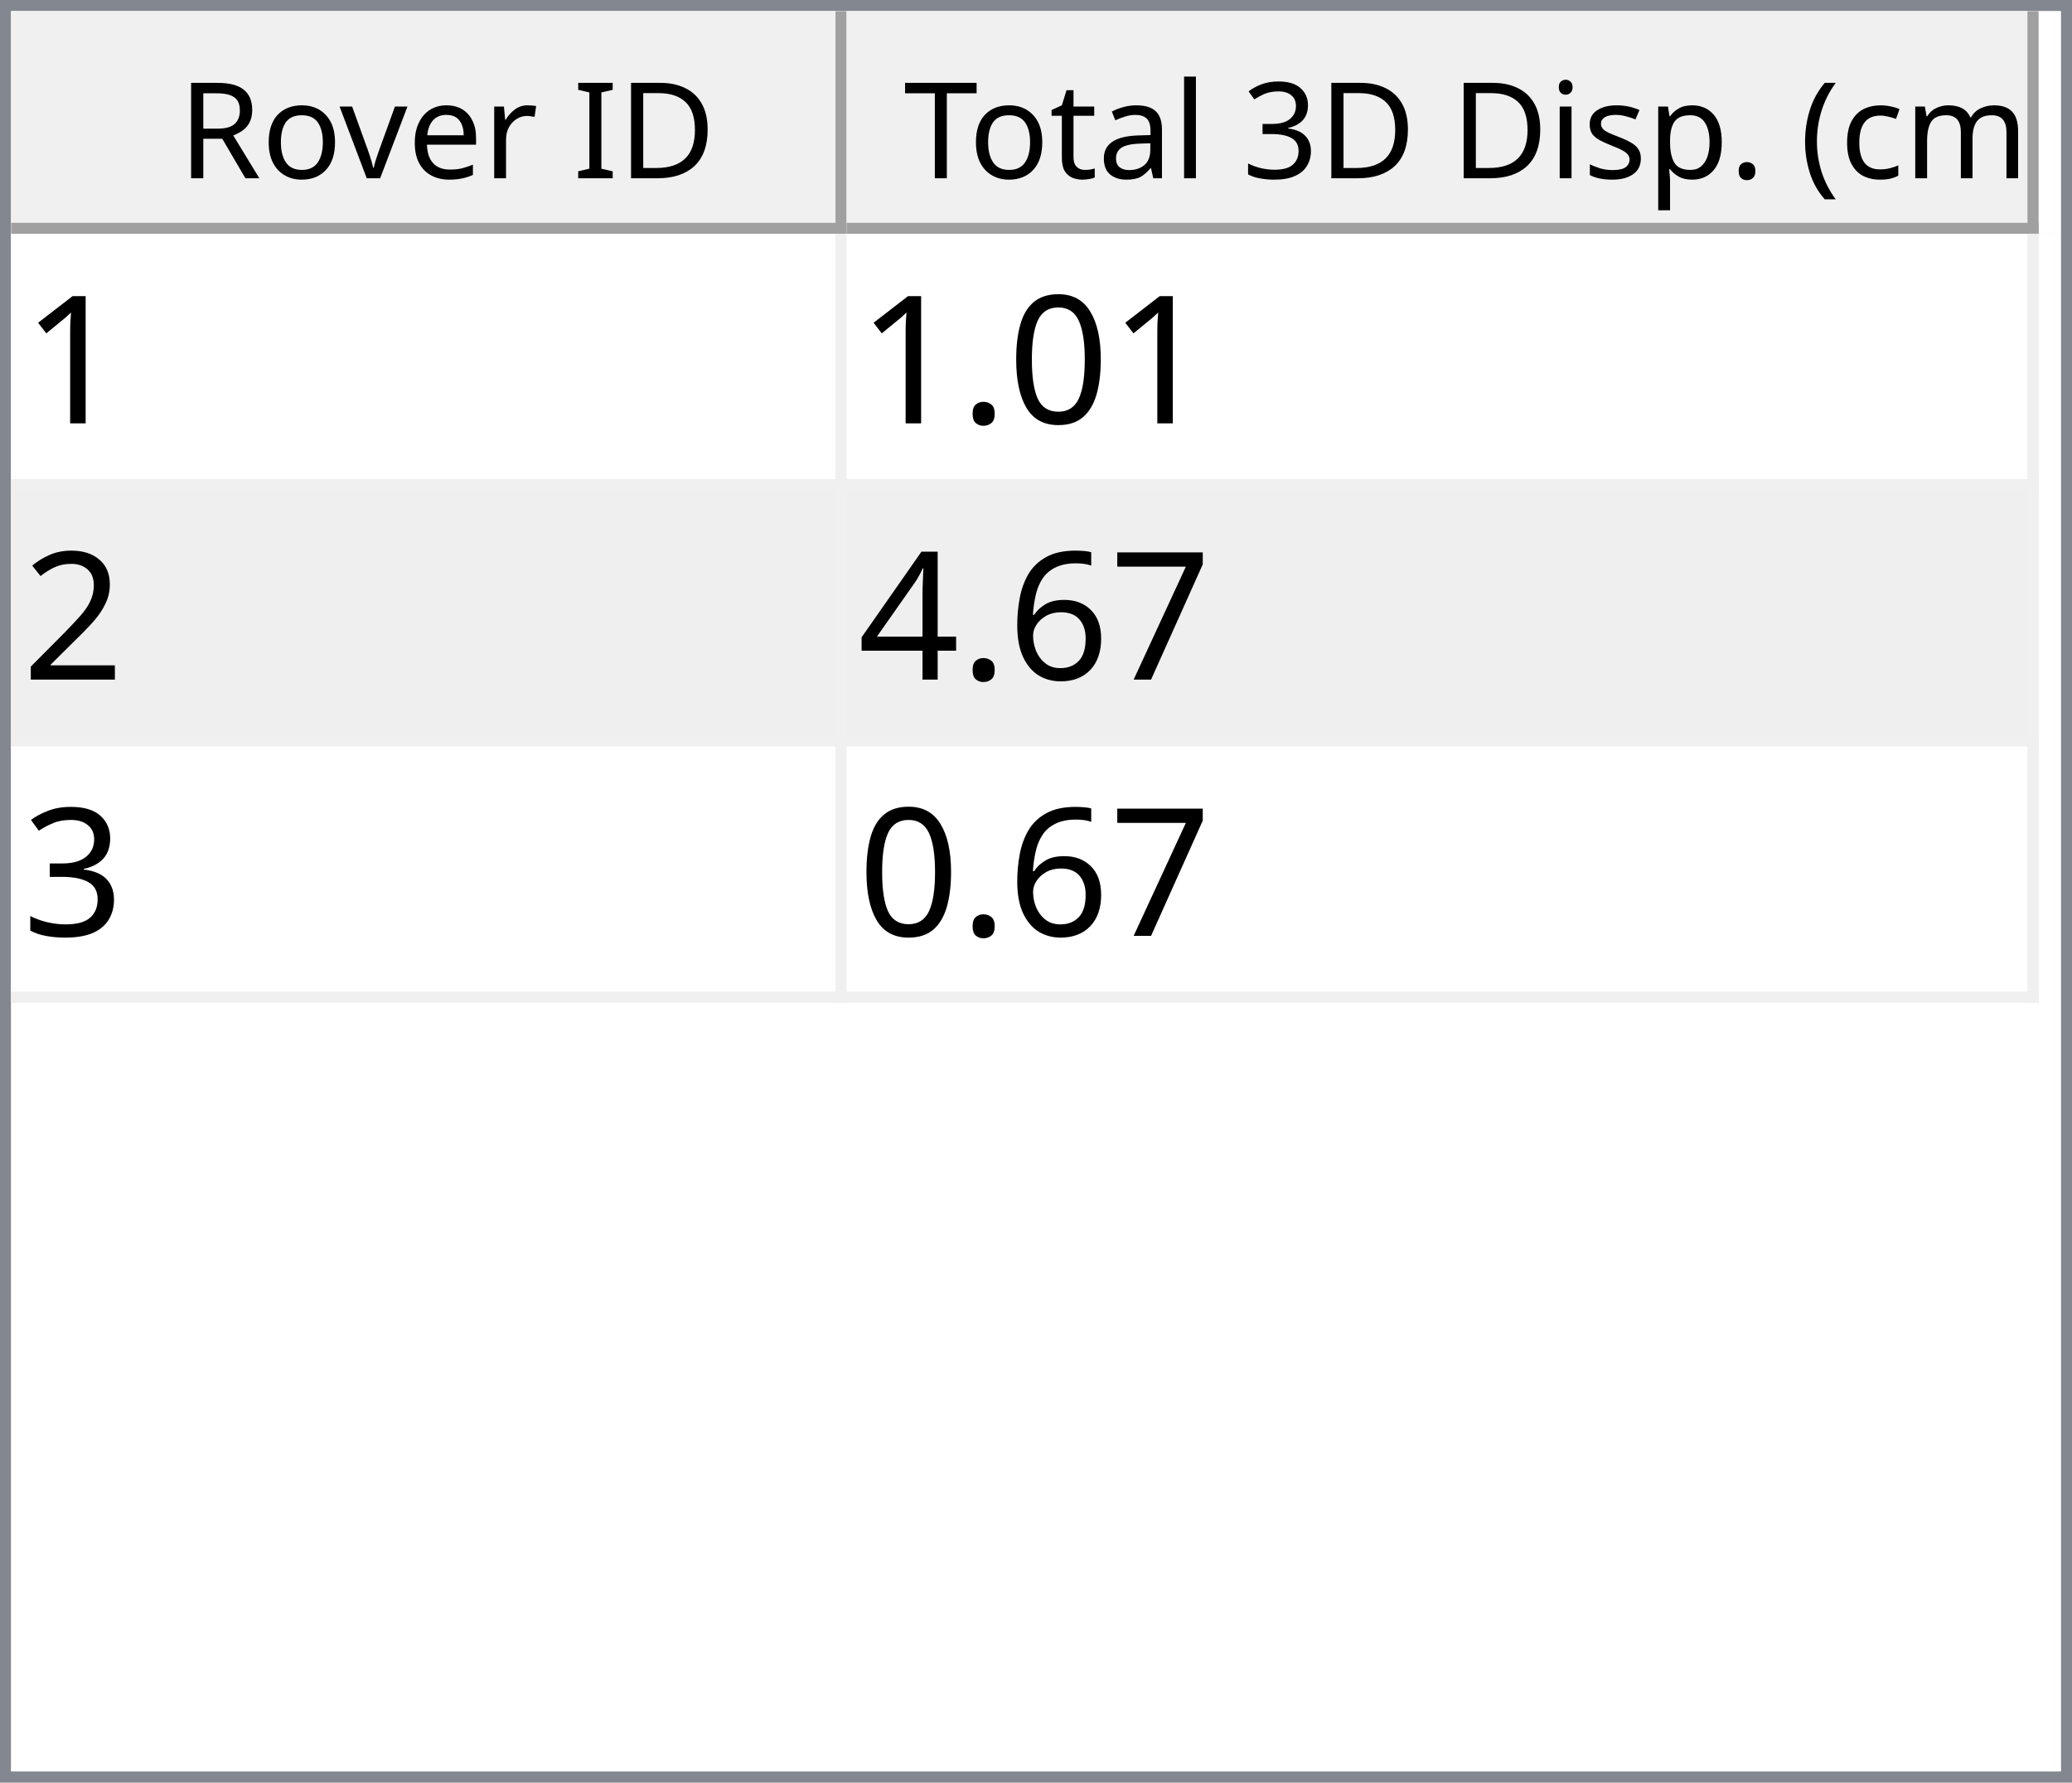
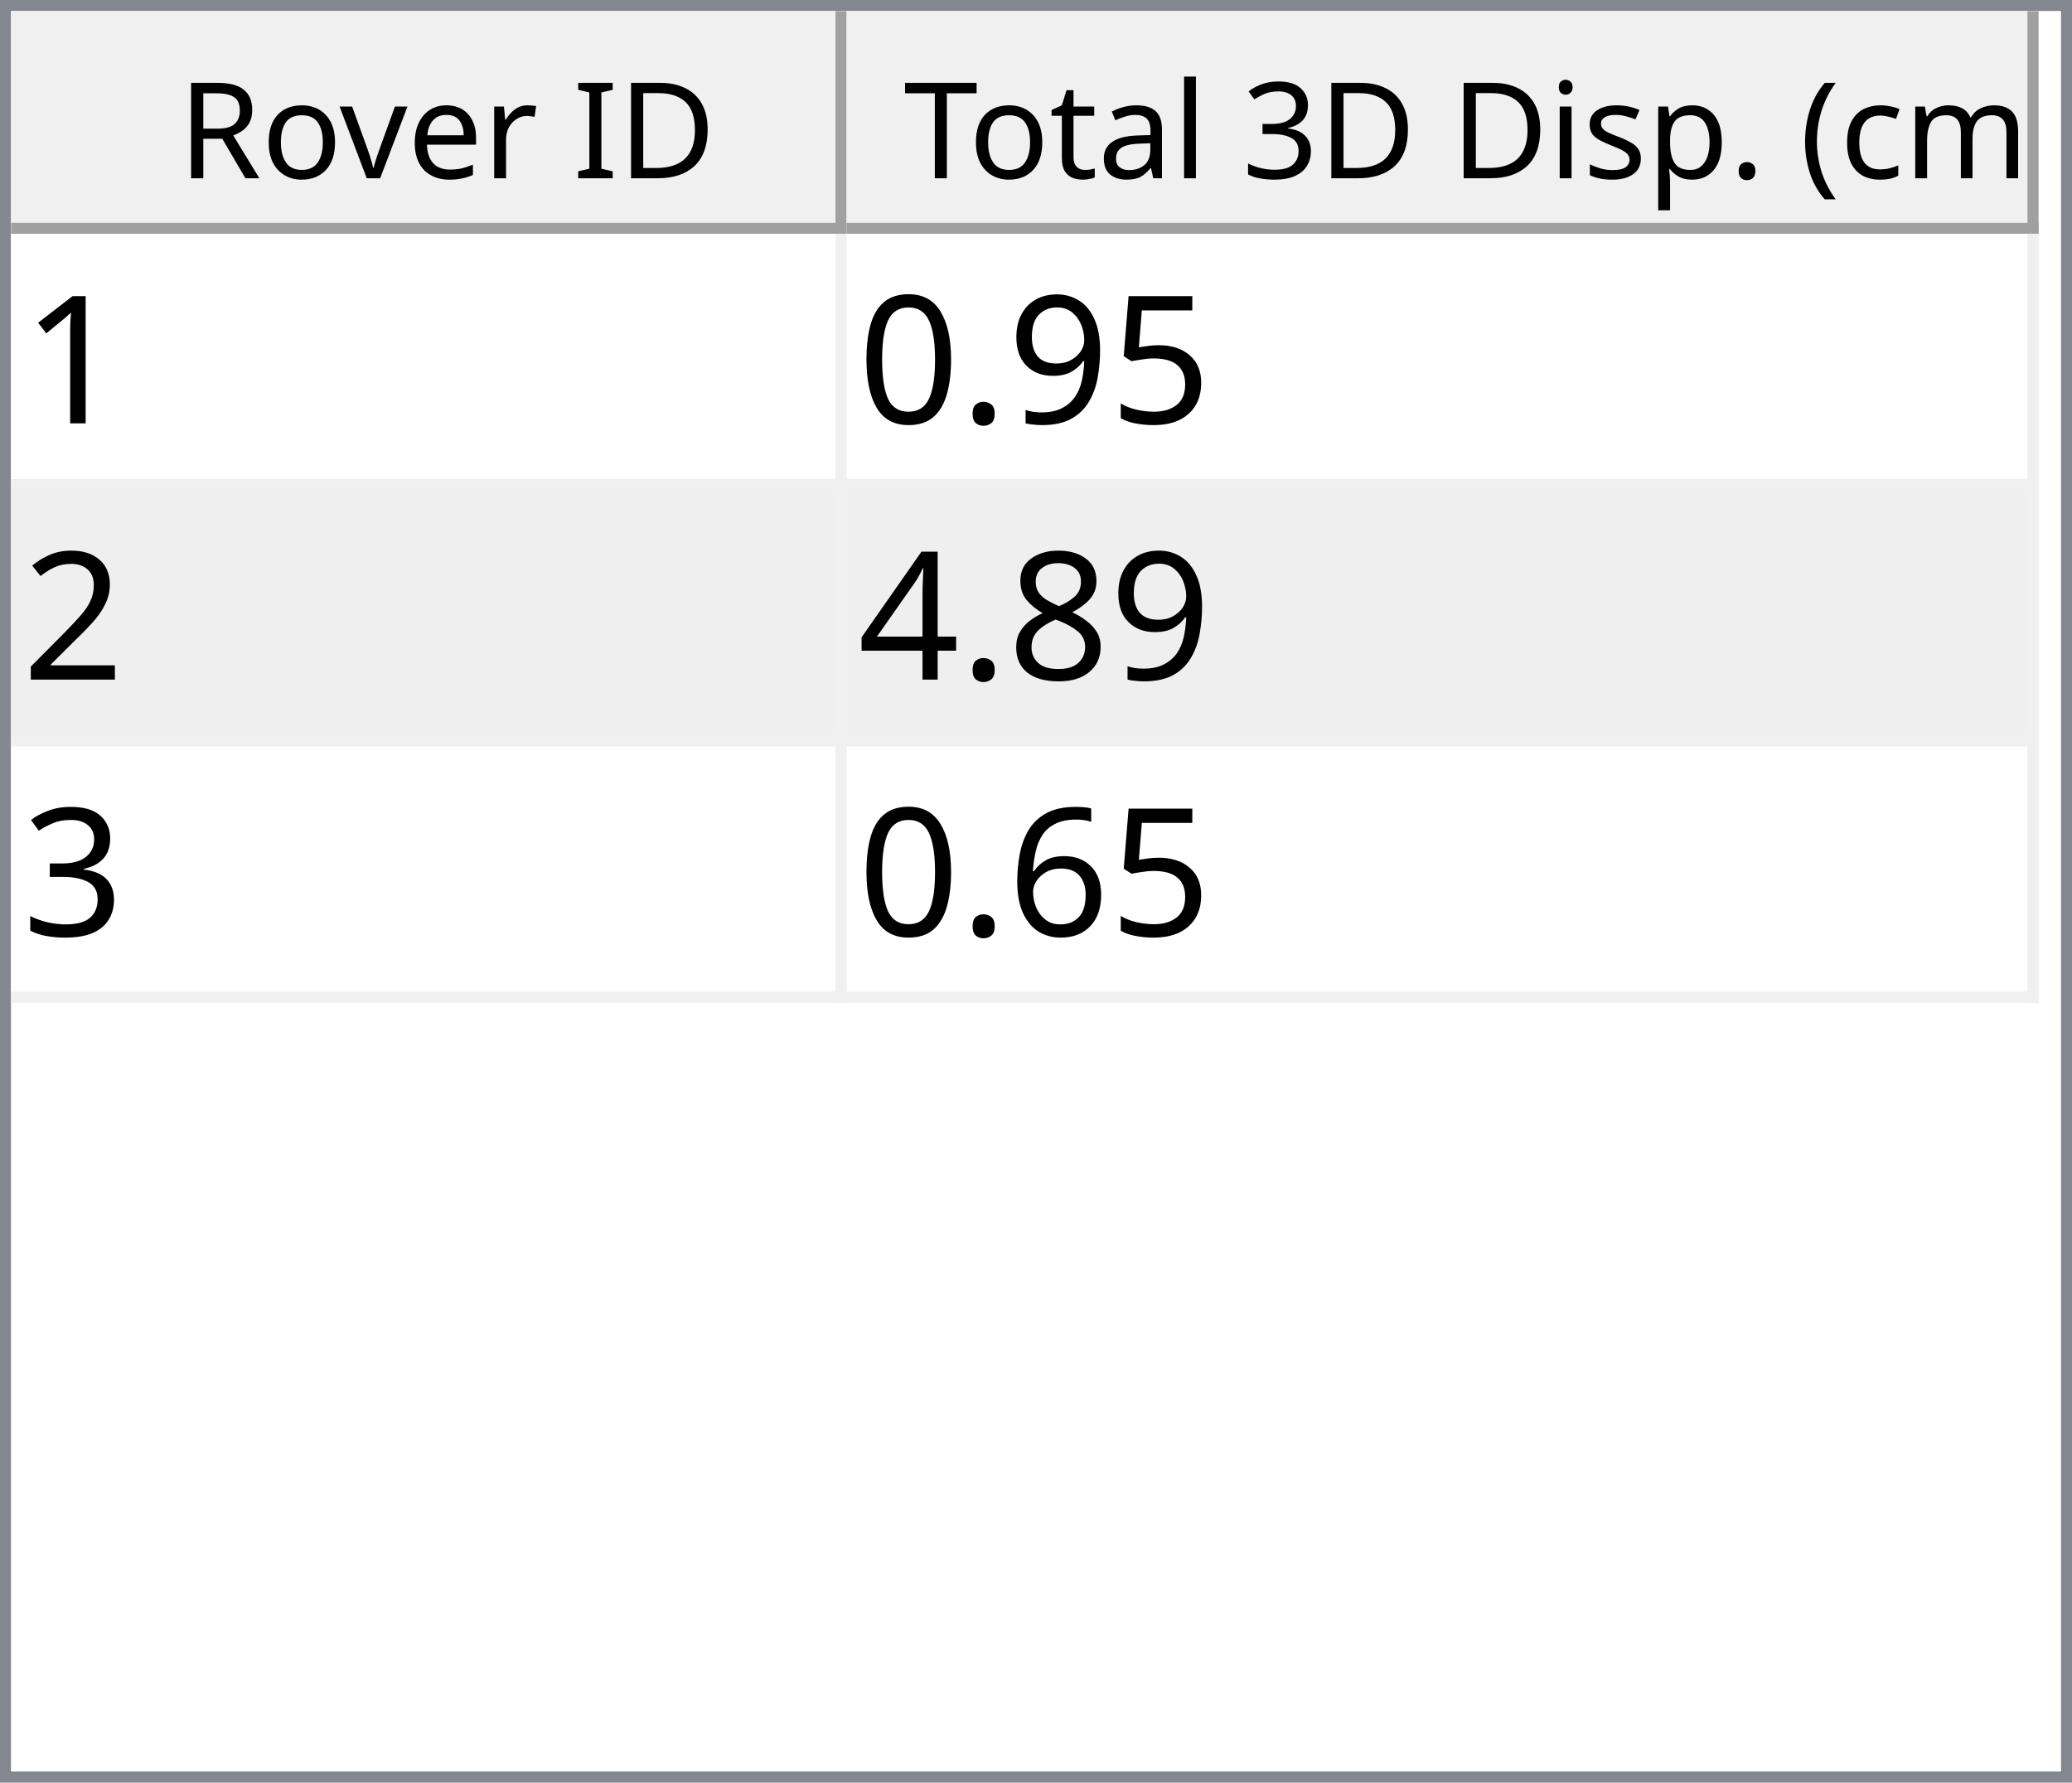
<svg xmlns="http://www.w3.org/2000/svg" style="fill-opacity:1; color-rendering:auto; color-interpolation:auto; text-rendering:auto; stroke:black; stroke-linecap:square; stroke-miterlimit:10; shape-rendering:auto; stroke-opacity:1; fill:black; stroke-dasharray:none; font-weight:normal; stroke-width:1; font-family:'Dialog'; font-style:normal; stroke-linejoin:miter; font-size:12px; stroke-dashoffset:0; image-rendering:auto;" width="186" height="160">
  <defs id="genericDefs" />
  <g>
    <defs id="defs1">
      <clipPath clipPathUnits="userSpaceOnUse" id="clipPath1">
        <path d="M0 0 L186 0 L186 160 L0 160 L0 0 Z" />
      </clipPath>
      <clipPath clipPathUnits="userSpaceOnUse" id="clipPath2">
        <path d="M0 0 L0 160 L186 160 L186 0 Z" />
      </clipPath>
      <clipPath clipPathUnits="userSpaceOnUse" id="clipPath3">
        <path d="M0 0 L0 20 L184 20 L184 0 Z" />
      </clipPath>
      <clipPath clipPathUnits="userSpaceOnUse" id="clipPath4">
        <path d="M0 0 L0 20 L75 20 L75 0 Z" />
      </clipPath>
      <clipPath clipPathUnits="userSpaceOnUse" id="clipPath5">
        <path d="M1 1 L1 19 L74 19 L74 1 Z" />
      </clipPath>
      <clipPath clipPathUnits="userSpaceOnUse" id="clipPath6">
        <path d="M0 0 L0 18 L73 18 L73 0 Z" />
      </clipPath>
      <clipPath clipPathUnits="userSpaceOnUse" id="clipPath7">
        <path d="M-0.5 -0.5 L-0.5 19.5 L74.5 19.5 L74.5 -0.5 Z" />
      </clipPath>
      <clipPath clipPathUnits="userSpaceOnUse" id="clipPath8">
        <path d="M0 0 L0 20 L107 20 L107 0 Z" />
      </clipPath>
      <clipPath clipPathUnits="userSpaceOnUse" id="clipPath9">
        <path d="M1 1 L1 19 L106 19 L106 1 Z" />
      </clipPath>
      <clipPath clipPathUnits="userSpaceOnUse" id="clipPath10">
        <path d="M0 0 L0 18 L105 18 L105 0 Z" />
      </clipPath>
      <clipPath clipPathUnits="userSpaceOnUse" id="clipPath11">
        <path d="M-0.5 -0.5 L-0.5 19.5 L106.5 19.5 L106.5 -0.5 Z" />
      </clipPath>
      <clipPath clipPathUnits="userSpaceOnUse" id="clipPath12">
        <path d="M0 0 L0 138 L184 138 L184 0 Z" />
      </clipPath>
      <clipPath clipPathUnits="userSpaceOnUse" id="clipPath13">
        <path d="M0 0 L0 69 L182 69 L182 0 Z" />
      </clipPath>
      <clipPath clipPathUnits="userSpaceOnUse" id="clipPath14">
        <path d="M-0.5 -0.5 L-0.5 68.5 L181.5 68.5 L181.5 -0.5 Z" />
      </clipPath>
      <clipPath clipPathUnits="userSpaceOnUse" id="clipPath15">
        <path d="M0 0 L0 22 L74 22 L74 0 Z" />
      </clipPath>
      <clipPath clipPathUnits="userSpaceOnUse" id="clipPath16">
        <path d="M0 0 L0 22 L106 22 L106 0 Z" />
      </clipPath>
      <font horiz-adv-x="64.551" id="font1">
        <font-face ascent="107.91" descent="25.098" units-per-em="100" style="font-style:normal; font-family:Segoe UI; font-weight:normal;" />
        <missing-glyph horiz-adv-x="64.551" d="M8.109 0 L8.109 68.266 L56.453 68.266 L56.453 0 L8.109 0 ZM15.328 7.234 L49.219 7.234 L49.219 61.031 L15.328 61.031 L15.328 7.234 Z" />
        <glyph unicode="D" horiz-adv-x="70.117" d="M9.188 0 L9.188 70.016 L28.516 70.016 Q65.531 70.016 65.531 35.891 Q65.531 19.672 55.25 9.836 Q44.969 0 27.734 0 L9.188 0 ZM17.391 62.594 L17.391 7.422 L27.828 7.422 Q41.609 7.422 49.273 14.797 Q56.938 22.172 56.938 35.688 Q56.938 62.594 28.328 62.594 L17.391 62.594 Z" />
        <glyph unicode="I" horiz-adv-x="26.611" d="M17.391 0 L9.188 0 L9.188 70.016 L17.391 70.016 L17.391 0 Z" />
        <glyph unicode=" " horiz-adv-x="27.393" d="" />
        <glyph unicode="r" horiz-adv-x="34.766" d="M34.188 41.891 Q32.078 43.5 28.125 43.5 Q23 43.5 19.555 38.672 Q16.109 33.844 16.109 25.484 L16.109 0 L8.109 0 L8.109 50 L16.109 50 L16.109 39.703 L16.312 39.703 Q18.016 44.969 21.531 47.922 Q25.047 50.875 29.391 50.875 Q32.516 50.875 34.188 50.203 L34.188 41.891 Z" />
        <glyph unicode="e" horiz-adv-x="52.295" d="M48.297 23 L12.984 23 Q13.188 14.656 17.484 10.109 Q21.781 5.562 29.297 5.562 Q37.75 5.562 44.828 11.141 L44.828 3.609 Q38.234 -1.172 27.391 -1.172 Q16.797 -1.172 10.742 5.641 Q4.688 12.453 4.688 24.812 Q4.688 36.469 11.305 43.82 Q17.922 51.172 27.734 51.172 Q37.547 51.172 42.922 44.828 Q48.297 38.484 48.297 27.203 L48.297 23 ZM40.094 29.781 Q40.047 36.719 36.75 40.578 Q33.453 44.438 27.594 44.438 Q21.922 44.438 17.969 40.383 Q14.016 36.328 13.094 29.781 L40.094 29.781 Z" />
        <glyph unicode="v" horiz-adv-x="47.9" d="M47.406 50 L27.484 0 L19.625 0 L0.688 50 L9.469 50 L22.172 13.672 Q23.578 9.672 23.922 6.688 L24.125 6.688 Q24.609 10.453 25.688 13.484 L38.969 50 L47.406 50 Z" />
        <glyph unicode="o" horiz-adv-x="58.594" d="M29 -1.172 Q17.922 -1.172 11.305 5.836 Q4.688 12.844 4.688 24.422 Q4.688 37.016 11.57 44.094 Q18.453 51.172 30.172 51.172 Q41.359 51.172 47.633 44.289 Q53.906 37.406 53.906 25.203 Q53.906 13.234 47.141 6.031 Q40.375 -1.172 29 -1.172 ZM29.594 44.438 Q21.875 44.438 17.383 39.188 Q12.891 33.938 12.891 24.703 Q12.891 15.828 17.43 10.695 Q21.969 5.562 29.594 5.562 Q37.359 5.562 41.531 10.594 Q45.703 15.625 45.703 24.906 Q45.703 34.281 41.531 39.359 Q37.359 44.438 29.594 44.438 Z" />
        <glyph unicode="R" horiz-adv-x="59.814" d="M59.375 0 L49.609 0 L37.891 19.625 Q36.281 22.359 34.766 24.289 Q33.25 26.219 31.664 27.438 Q30.078 28.656 28.25 29.219 Q26.422 29.781 24.125 29.781 L17.391 29.781 L17.391 0 L9.188 0 L9.188 70.016 L30.078 70.016 Q34.672 70.016 38.555 68.867 Q42.438 67.719 45.289 65.375 Q48.141 63.031 49.758 59.547 Q51.375 56.062 51.375 51.375 Q51.375 47.703 50.273 44.656 Q49.172 41.609 47.148 39.211 Q45.125 36.812 42.266 35.133 Q39.406 33.453 35.844 32.516 L35.844 32.328 Q37.594 31.547 38.891 30.547 Q40.188 29.547 41.359 28.18 Q42.531 26.812 43.68 25.078 Q44.828 23.344 46.234 21.047 L59.375 0 ZM17.391 62.594 L17.391 37.203 L28.516 37.203 Q31.594 37.203 34.203 38.133 Q36.812 39.062 38.719 40.797 Q40.625 42.531 41.703 45.047 Q42.781 47.562 42.781 50.688 Q42.781 56.297 39.141 59.445 Q35.5 62.594 28.609 62.594 L17.391 62.594 Z" />
        <glyph unicode=")" horiz-adv-x="30.176" d="M8.297 -15.922 L1.172 -15.922 Q16.406 2.344 16.406 26.812 Q16.406 51.469 1.078 70.016 L8.297 70.016 Q23.531 52.156 23.531 26.703 Q23.531 1.375 8.297 -15.922 Z" />
        <glyph unicode="m" horiz-adv-x="86.133" d="M79.109 0 L71.094 0 L71.094 28.719 Q71.094 37.016 68.531 40.727 Q65.969 44.438 59.906 44.438 Q54.781 44.438 51.195 39.75 Q47.609 35.062 47.609 28.516 L47.609 0 L39.594 0 L39.594 29.688 Q39.594 44.438 28.219 44.438 Q22.953 44.438 19.531 40.016 Q16.109 35.594 16.109 28.516 L16.109 0 L8.109 0 L8.109 50 L16.109 50 L16.109 42.094 L16.312 42.094 Q21.625 51.172 31.844 51.172 Q36.969 51.172 40.773 48.312 Q44.578 45.453 46 40.828 Q51.562 51.172 62.594 51.172 Q79.109 51.172 79.109 30.812 L79.109 0 Z" />
        <glyph unicode="c" horiz-adv-x="46.191" d="M42.188 2.297 Q36.422 -1.172 28.516 -1.172 Q17.828 -1.172 11.258 5.789 Q4.688 12.75 4.688 23.828 Q4.688 36.188 11.766 43.68 Q18.844 51.172 30.672 51.172 Q37.25 51.172 42.281 48.734 L42.281 40.531 Q36.719 44.438 30.375 44.438 Q22.703 44.438 17.797 38.945 Q12.891 33.453 12.891 24.516 Q12.891 15.719 17.508 10.641 Q22.125 5.562 29.891 5.562 Q36.422 5.562 42.188 9.906 L42.188 2.297 Z" />
        <glyph unicode="(" horiz-adv-x="30.176" d="M29.109 -15.922 L21.969 -15.922 Q6.844 1.375 6.844 26.703 Q6.844 52.156 21.969 70.016 L29.203 70.016 Q13.875 51.469 13.875 26.812 Q13.875 2.344 29.109 -15.922 Z" />
        <glyph unicode="." horiz-adv-x="21.68" d="M10.891 -1.078 Q8.641 -1.078 7.055 0.539 Q5.469 2.156 5.469 4.391 Q5.469 6.641 7.055 8.273 Q8.641 9.906 10.891 9.906 Q13.188 9.906 14.797 8.273 Q16.406 6.641 16.406 4.391 Q16.406 2.156 14.797 0.539 Q13.188 -1.078 10.891 -1.078 Z" />
        <glyph unicode="p" horiz-adv-x="58.789" d="M16.312 7.234 L16.109 7.234 L16.109 -23 L8.109 -23 L8.109 50 L16.109 50 L16.109 41.219 L16.312 41.219 Q22.219 51.172 33.594 51.172 Q43.266 51.172 48.688 44.461 Q54.109 37.75 54.109 26.469 Q54.109 13.922 48 6.375 Q41.891 -1.172 31.297 -1.172 Q21.578 -1.172 16.312 7.234 ZM16.109 27.391 L16.109 20.406 Q16.109 14.203 20.141 9.883 Q24.172 5.562 30.375 5.562 Q37.641 5.562 41.773 11.133 Q45.906 16.703 45.906 26.609 Q45.906 34.969 42.047 39.703 Q38.188 44.438 31.594 44.438 Q24.609 44.438 20.359 39.578 Q16.109 34.719 16.109 27.391 Z" />
        <glyph unicode="s" horiz-adv-x="42.432" d="M5.078 1.812 L5.078 10.406 Q11.625 5.562 19.484 5.562 Q30.031 5.562 30.031 12.594 Q30.031 14.594 29.125 15.992 Q28.219 17.391 26.68 18.461 Q25.141 19.531 23.07 20.383 Q21 21.234 18.609 22.172 Q15.281 23.484 12.766 24.828 Q10.25 26.172 8.57 27.859 Q6.891 29.547 6.031 31.695 Q5.172 33.844 5.172 36.719 Q5.172 40.234 6.789 42.945 Q8.406 45.656 11.086 47.484 Q13.766 49.312 17.211 50.242 Q20.656 51.172 24.312 51.172 Q30.812 51.172 35.938 48.922 L35.938 40.828 Q30.422 44.438 23.25 44.438 Q21 44.438 19.195 43.922 Q17.391 43.406 16.094 42.477 Q14.797 41.547 14.086 40.258 Q13.375 38.969 13.375 37.406 Q13.375 35.453 14.086 34.133 Q14.797 32.812 16.164 31.789 Q17.531 30.766 19.484 29.938 Q21.438 29.109 23.922 28.125 Q27.25 26.859 29.883 25.516 Q32.516 24.172 34.375 22.484 Q36.234 20.797 37.234 18.602 Q38.234 16.406 38.234 13.375 Q38.234 9.672 36.602 6.938 Q34.969 4.203 32.234 2.398 Q29.5 0.594 25.93 -0.289 Q22.359 -1.172 18.453 -1.172 Q10.75 -1.172 5.078 1.812 Z" />
        <glyph unicode="i" horiz-adv-x="24.219" d="M12.203 62.703 Q10.062 62.703 8.547 64.164 Q7.031 65.625 7.031 67.875 Q7.031 70.125 8.547 71.609 Q10.062 73.094 12.203 73.094 Q14.406 73.094 15.945 71.609 Q17.484 70.125 17.484 67.875 Q17.484 65.719 15.945 64.211 Q14.406 62.703 12.203 62.703 ZM16.109 0 L8.109 0 L8.109 50 L16.109 50 L16.109 0 Z" />
        <glyph unicode="3" horiz-adv-x="53.906" d="M46.531 19.828 Q46.531 15.094 44.75 11.211 Q42.969 7.328 39.719 4.57 Q36.469 1.812 31.93 0.297 Q27.391 -1.219 21.922 -1.219 Q11.922 -1.219 6 2.594 L6 11.188 Q13.094 5.609 22.219 5.609 Q25.875 5.609 28.828 6.539 Q31.781 7.469 33.906 9.227 Q36.031 10.984 37.18 13.477 Q38.328 15.969 38.328 19.094 Q38.328 32.812 18.797 32.812 L12.984 32.812 L12.984 39.594 L18.5 39.594 Q35.797 39.594 35.797 52.484 Q35.797 64.406 22.609 64.406 Q15.188 64.406 8.688 59.422 L8.688 67.188 Q15.375 71.188 24.609 71.188 Q29 71.188 32.57 69.969 Q36.141 68.75 38.68 66.555 Q41.219 64.359 42.609 61.281 Q44 58.203 44 54.5 Q44 40.672 30.031 36.719 L30.031 36.531 Q33.594 36.141 36.625 34.797 Q39.656 33.453 41.852 31.305 Q44.047 29.156 45.289 26.25 Q46.531 23.344 46.531 19.828 Z" />
        <glyph unicode="l" horiz-adv-x="24.219" d="M16.109 0 L8.109 0 L8.109 74.031 L16.109 74.031 L16.109 0 Z" />
        <glyph unicode="a" horiz-adv-x="50.879" d="M43.891 0 L35.891 0 L35.891 7.812 L35.688 7.812 Q30.469 -1.172 20.312 -1.172 Q12.844 -1.172 8.617 2.781 Q4.391 6.734 4.391 13.281 Q4.391 27.297 20.906 29.594 L35.891 31.688 Q35.891 44.438 25.594 44.438 Q16.547 44.438 9.281 38.281 L9.281 46.484 Q16.656 51.172 26.266 51.172 Q43.891 51.172 43.891 32.516 L43.891 0 ZM35.891 25.297 L23.828 23.641 Q18.266 22.859 15.43 20.875 Q12.594 18.891 12.594 13.875 Q12.594 10.203 15.211 7.883 Q17.828 5.562 22.172 5.562 Q28.125 5.562 32.008 9.742 Q35.891 13.922 35.891 20.312 L35.891 25.297 Z" />
        <glyph unicode="t" horiz-adv-x="33.887" d="M31.297 0.484 Q28.469 -1.078 23.828 -1.078 Q10.688 -1.078 10.688 13.578 L10.688 43.172 L2.094 43.172 L2.094 50 L10.688 50 L10.688 62.203 L18.703 64.797 L18.703 50 L31.297 50 L31.297 43.172 L18.703 43.172 L18.703 14.984 Q18.703 9.969 20.414 7.82 Q22.125 5.672 26.078 5.672 Q29.109 5.672 31.297 7.328 L31.297 0.484 Z" />
        <glyph unicode="T" horiz-adv-x="52.393" d="M50.594 62.594 L30.375 62.594 L30.375 0 L22.172 0 L22.172 62.594 L2 62.594 L2 70.016 L50.594 70.016 L50.594 62.594 Z" />
      </font>
      <font horiz-adv-x="75.0" id="font2">
        <font-face ascent="100.537" descent="21.973" units-per-em="100" style="font-style:normal; font-family:sans-serif; font-weight:normal;" />
        <missing-glyph horiz-adv-x="75.0" d="M12.5 0 L12.5 62.5 L62.5 62.5 L62.5 0 L12.5 0 ZM14.062 1.562 L60.938 1.562 L60.938 60.938 L14.062 60.938 L14.062 1.562 Z" />
        <glyph unicode="1" horiz-adv-x="55.615" d="M37.25 0 L28.469 0 L28.469 56 Q25.297 52.984 20.141 49.953 Q14.984 46.922 10.891 45.406 L10.891 53.906 Q18.266 57.375 23.781 62.305 Q29.297 67.234 31.594 71.875 L37.25 71.875 L37.25 0 Z" />
+         <glyph unicode="5" horiz-adv-x="55.615" d="M4.156 18.75 L13.375 19.531 Q14.406 12.797 18.141 9.398 Q21.875 6 27.156 6 Q33.5 6 37.891 10.789 Q42.281 15.578 42.281 23.484 Q42.281 31 38.062 35.352 Q33.844 39.703 27 39.703 Q22.75 39.703 19.336 37.773 Q15.922 35.844 13.969 32.766 L5.719 33.844 L12.641 70.609 L48.25 70.609 L48.25 62.203 L19.672 62.203 L15.828 42.969 Q22.266 47.469 29.344 47.469 Q38.719 47.469 45.164 40.969 Q51.609 34.469 51.609 24.266 Q51.609 14.547 45.953 7.469 Q39.062 -1.219 27.156 -1.219 Q17.391 -1.219 11.211 4.25 Q5.031 9.719 4.156 18.75 Z" />
+         <glyph unicode="9" horiz-adv-x="55.615" d="M5.469 16.547 L13.922 17.328 Q14.984 11.375 18.016 8.688 Q21.047 6 25.781 6 Q29.828 6 32.883 7.859 Q35.938 9.719 37.891 12.82 Q39.844 15.922 41.164 21.195 Q42.484 26.469 42.484 31.938 Q42.484 32.516 42.438 33.688 Q39.797 29.5 35.234 26.883 Q30.672 24.266 25.344 24.266 Q16.453 24.266 10.305 30.711 Q4.156 37.156 4.156 47.703 Q4.156 58.594 10.578 65.234 Q17 71.875 26.656 71.875 Q33.641 71.875 39.43 68.117 Q45.219 64.359 48.219 57.398 Q51.219 50.438 51.219 37.25 Q51.219 23.531 48.242 15.406 Q45.266 7.281 39.383 3.031 Q33.5 -1.219 25.594 -1.219 Q17.188 -1.219 11.867 3.445 Q6.547 8.109 5.469 16.547 ZM41.453 48.141 Q41.453 55.719 37.43 60.156 Q33.406 64.594 27.734 64.594 Q21.875 64.594 17.531 59.812 Q13.188 55.031 13.188 47.406 Q13.188 40.578 17.312 36.305 Q21.438 32.031 27.484 32.031 Q33.594 32.031 37.523 36.305 Q41.453 40.578 41.453 48.141 Z" />
+         <glyph unicode="." horiz-adv-x="27.783" d="M9.078 0 L9.078 10.016 L19.094 10.016 L19.094 0 L9.078 0 Z" />
        <glyph unicode="0" horiz-adv-x="55.615" d="M4.156 35.297 Q4.156 48 6.766 55.742 Q9.375 63.484 14.523 67.68 Q19.672 71.875 27.484 71.875 Q33.25 71.875 37.594 69.555 Q41.938 67.234 44.773 62.867 Q47.609 58.5 49.219 52.227 Q50.828 45.953 50.828 35.297 Q50.828 22.703 48.242 14.969 Q45.656 7.234 40.508 3.008 Q35.359 -1.219 27.484 -1.219 Q17.141 -1.219 11.234 6.203 Q4.156 15.141 4.156 35.297 ZM13.188 35.297 Q13.188 17.672 17.312 11.836 Q21.438 6 27.484 6 Q33.547 6 37.672 11.859 Q41.797 17.719 41.797 35.297 Q41.797 52.984 37.672 58.789 Q33.547 64.594 27.391 64.594 Q21.344 64.594 17.719 59.469 Q13.188 52.938 13.188 35.297 Z" />
-         <glyph unicode="." horiz-adv-x="27.783" d="M9.078 0 L9.078 10.016 L19.094 10.016 L19.094 0 L9.078 0 Z" />
        <glyph unicode="2" horiz-adv-x="55.615" d="M50.344 8.453 L50.344 0 L3.031 0 Q2.938 3.172 4.047 6.109 Q5.859 10.938 9.836 15.625 Q13.812 20.312 21.344 26.469 Q33.016 36.031 37.117 41.625 Q41.219 47.219 41.219 52.203 Q41.219 57.422 37.477 61.008 Q33.734 64.594 27.734 64.594 Q21.391 64.594 17.578 60.789 Q13.766 56.984 13.719 50.25 L4.688 51.172 Q5.609 61.281 11.664 66.578 Q17.719 71.875 27.938 71.875 Q38.234 71.875 44.242 66.164 Q50.25 60.453 50.25 52 Q50.25 47.703 48.492 43.555 Q46.734 39.406 42.656 34.812 Q38.578 30.219 29.109 22.219 Q21.188 15.578 18.945 13.211 Q16.703 10.844 15.234 8.453 L50.344 8.453 Z" />
-         <glyph unicode="7" horiz-adv-x="55.615" d="M4.734 62.203 L4.734 70.656 L51.078 70.656 L51.078 63.812 Q44.234 56.547 37.523 44.484 Q30.812 32.422 27.156 19.672 Q24.516 10.688 23.781 0 L14.75 0 Q14.891 8.453 18.062 20.414 Q21.234 32.375 27.172 43.484 Q33.109 54.594 39.797 62.203 L4.734 62.203 Z" />
-         <glyph unicode="6" horiz-adv-x="55.615" d="M49.75 54.047 L41.016 53.375 Q39.844 58.547 37.703 60.891 Q34.125 64.656 28.906 64.656 Q24.703 64.656 21.531 62.312 Q17.391 59.281 14.992 53.469 Q12.594 47.656 12.5 36.922 Q15.672 41.75 20.266 44.094 Q24.859 46.438 29.891 46.438 Q38.672 46.438 44.852 39.969 Q51.031 33.5 51.031 23.25 Q51.031 16.5 48.125 10.719 Q45.219 4.938 40.141 1.859 Q35.062 -1.219 28.609 -1.219 Q17.625 -1.219 10.695 6.859 Q3.766 14.938 3.766 33.5 Q3.766 54.25 11.422 63.672 Q18.109 71.875 29.438 71.875 Q37.891 71.875 43.289 67.141 Q48.688 62.406 49.75 54.047 ZM13.875 23.188 Q13.875 18.656 15.797 14.508 Q17.719 10.359 21.188 8.18 Q24.656 6 28.469 6 Q34.031 6 38.039 10.492 Q42.047 14.984 42.047 22.703 Q42.047 30.125 38.086 34.398 Q34.125 38.672 28.125 38.672 Q22.172 38.672 18.023 34.398 Q13.875 30.125 13.875 23.188 Z" />
+         <glyph unicode="8" horiz-adv-x="55.615" d="M17.672 38.812 Q12.203 40.828 9.57 44.539 Q6.938 48.25 6.938 53.422 Q6.938 61.234 12.555 66.555 Q18.172 71.875 27.484 71.875 Q36.859 71.875 42.578 66.43 Q48.297 60.984 48.297 53.172 Q48.297 48.188 45.68 44.508 Q43.062 40.828 37.75 38.812 Q44.344 36.672 47.781 31.883 Q51.219 27.094 51.219 20.453 Q51.219 11.281 44.727 5.031 Q38.234 -1.219 27.641 -1.219 Q17.047 -1.219 10.547 5.055 Q4.047 11.328 4.047 20.703 Q4.047 27.688 7.594 32.398 Q11.141 37.109 17.672 38.812 ZM15.922 53.719 Q15.922 48.641 19.195 45.414 Q22.469 42.188 27.688 42.188 Q32.766 42.188 36.016 45.383 Q39.266 48.578 39.266 53.219 Q39.266 58.062 35.914 61.359 Q32.562 64.656 27.594 64.656 Q22.562 64.656 19.242 61.43 Q15.922 58.203 15.922 53.719 ZM13.094 20.656 Q13.094 16.891 14.875 13.375 Q16.656 9.859 20.172 7.93 Q23.688 6 27.734 6 Q34.031 6 38.133 10.055 Q42.234 14.109 42.234 20.359 Q42.234 26.703 38.016 30.859 Q33.797 35.016 27.438 35.016 Q21.234 35.016 17.164 30.914 Q13.094 26.812 13.094 20.656 Z" />
        <glyph unicode="4" horiz-adv-x="55.615" d="M32.328 0 L32.328 17.141 L1.266 17.141 L1.266 25.203 L33.938 71.578 L41.109 71.578 L41.109 25.203 L50.781 25.203 L50.781 17.141 L41.109 17.141 L41.109 0 L32.328 0 ZM32.328 25.203 L32.328 57.469 L9.906 25.203 L32.328 25.203 Z" />
        <glyph unicode="3" horiz-adv-x="55.615" d="M4.203 18.891 L12.984 20.062 Q14.5 12.594 18.141 9.297 Q21.781 6 27 6 Q33.203 6 37.477 10.297 Q41.75 14.594 41.75 20.953 Q41.75 27 37.797 30.93 Q33.844 34.859 27.734 34.859 Q25.25 34.859 21.531 33.891 L22.516 41.609 Q23.391 41.5 23.922 41.5 Q29.547 41.5 34.039 44.43 Q38.531 47.359 38.531 53.469 Q38.531 58.297 35.258 61.477 Q31.984 64.656 26.812 64.656 Q21.688 64.656 18.266 61.43 Q14.844 58.203 13.875 51.766 L5.078 53.328 Q6.688 62.156 12.398 67.016 Q18.109 71.875 26.609 71.875 Q32.469 71.875 37.398 69.359 Q42.328 66.844 44.945 62.5 Q47.562 58.156 47.562 53.266 Q47.562 48.641 45.07 44.828 Q42.578 41.016 37.703 38.766 Q44.047 37.312 47.562 32.695 Q51.078 28.078 51.078 21.141 Q51.078 11.766 44.242 5.25 Q37.406 -1.266 26.953 -1.266 Q17.531 -1.266 11.305 4.352 Q5.078 9.969 4.203 18.891 Z" />
+         <glyph unicode="6" horiz-adv-x="55.615" d="M49.75 54.047 L41.016 53.375 Q39.844 58.547 37.703 60.891 Q34.125 64.656 28.906 64.656 Q24.703 64.656 21.531 62.312 Q17.391 59.281 14.992 53.469 Q12.594 47.656 12.5 36.922 Q15.672 41.75 20.266 44.094 Q24.859 46.438 29.891 46.438 Q38.672 46.438 44.852 39.969 Q51.031 33.5 51.031 23.25 Q51.031 16.5 48.125 10.719 Q45.219 4.938 40.141 1.859 Q35.062 -1.219 28.609 -1.219 Q17.625 -1.219 10.695 6.859 Q3.766 14.938 3.766 33.5 Q3.766 54.25 11.422 63.672 Q18.109 71.875 29.438 71.875 Q37.891 71.875 43.289 67.141 Q48.688 62.406 49.75 54.047 ZM13.875 23.188 Q13.875 18.656 15.797 14.508 Q17.719 10.359 21.188 8.18 Q24.656 6 28.469 6 Q34.031 6 38.039 10.492 Q42.047 14.984 42.047 22.703 Q42.047 30.125 38.086 34.398 Q34.125 38.672 28.125 38.672 Q22.172 38.672 18.023 34.398 Q13.875 30.125 13.875 23.188 Z" />
      </font>
    </defs>
    <g style="fill:white; stroke:white;">
      <rect x="0" y="0" width="186" style="clip-path:url(#clipPath1); stroke:none;" height="160" />
    </g>
    <g style="fill:white; text-rendering:optimizeSpeed; color-rendering:optimizeSpeed; image-rendering:optimizeSpeed; shape-rendering:crispEdges; stroke:white; color-interpolation:sRGB;">
      <rect x="0" width="186" height="160" y="0" style="stroke:none;" />
      <path style="stroke:none;" d="M0 160 L186 160 L186 0 L0 0 Z" />
    </g>
    <g style="fill:rgb(240,240,240); font-family:'Segoe UI'; stroke:rgb(240,240,240);">
      <rect x="0" y="0" width="186" style="clip-path:url(#clipPath2); stroke:none;" height="160" />
    </g>
    <g style="fill:rgb(130,135,144); font-family:'Segoe UI'; stroke:rgb(130,135,144);">
      <path d="M0 0 L186 0 L186 160 L0 160 L0 0 ZM1 1 L185 1 L185 159 L1 159 L1 1 Z" style="fill-rule:evenodd; clip-path:url(#clipPath2); stroke:none;" />
    </g>
    <g style="fill:white; font-family:'Segoe UI'; stroke:white;" transform="translate(1,1)">
      <rect x="0" y="0" width="184" style="clip-path:url(#clipPath3); stroke:none;" height="20" />
    </g>
    <g style="fill:rgb(240,240,240); font-family:'Segoe UI'; stroke:rgb(240,240,240);" transform="translate(1,1)">
      <rect x="0" y="0" width="75" style="clip-path:url(#clipPath4); stroke:none;" height="20" />
    </g>
    <g style="font-family:'Segoe UI';" transform="translate(2,2)">
      <text x="14" xml:space="preserve" y="14" style="clip-path:url(#clipPath6); stroke:none;">Rover ID</text>
    </g>
    <g style="fill:rgb(160,160,160); font-family:'Segoe UI'; stroke:rgb(160,160,160); stroke-linejoin:bevel;" transform="translate(1.5,1.5)">
      <line x1="74" x2="74" y1="0" style="fill:none; clip-path:url(#clipPath7);" y2="19" />
    </g>
    <g style="fill:rgb(160,160,160); font-family:'Segoe UI'; stroke:rgb(160,160,160); stroke-linejoin:bevel;" transform="matrix(1,0,0,1,1,1) translate(0.5,0.5)">
      <line x1="0" x2="74" y1="19" style="fill:none; clip-path:url(#clipPath7);" y2="19" />
    </g>
    <g style="fill:rgb(240,240,240); font-family:'Segoe UI'; stroke:rgb(240,240,240);" transform="translate(76,1)">
      <rect x="0" y="0" width="107" style="clip-path:url(#clipPath8); stroke:none;" height="20" />
    </g>
    <g style="font-family:'Segoe UI';" transform="translate(77,2)">
      <text x="1" xml:space="preserve" y="14" style="clip-path:url(#clipPath10); stroke:none;"> Total 3D Disp. (cm)</text>
    </g>
    <g style="fill:rgb(160,160,160); font-family:'Segoe UI'; stroke:rgb(160,160,160); stroke-linejoin:bevel;" transform="translate(76.5,1.5)">
      <line x1="106" x2="106" y1="0" style="fill:none; clip-path:url(#clipPath11);" y2="19" />
    </g>
    <g style="fill:rgb(160,160,160); font-family:'Segoe UI'; stroke:rgb(160,160,160); stroke-linejoin:bevel;" transform="matrix(1,0,0,1,76,1) translate(0.5,0.5)">
      <line x1="0" x2="106" y1="19" style="fill:none; clip-path:url(#clipPath11);" y2="19" />
    </g>
    <g style="fill:white; font-family:'Segoe UI'; stroke:white;" transform="translate(1,21)">
      <rect x="0" y="0" width="184" style="clip-path:url(#clipPath12); stroke:none;" height="138" />
    </g>
    <g style="fill:rgb(240,240,240); font-size:16px; font-family:sans-serif; stroke:rgb(240,240,240);" transform="translate(1,21)">
      <rect x="0" y="0" width="182" style="clip-path:url(#clipPath13); stroke:none;" height="69" />
      <line transform="translate(0.5,0.5)" x1="0" x2="181" y1="22" style="clip-path:url(#clipPath14); fill:none; stroke-linejoin:bevel;" y2="22" />
    </g>
    <g transform="matrix(1,0,0,1,1,21) translate(0.5,0.5)" style="fill:rgb(240,240,240); font-size:16px; font-family:sans-serif; stroke:rgb(240,240,240); stroke-linejoin:bevel;">
      <line x1="0" x2="181" y1="45" style="fill:none; clip-path:url(#clipPath14);" y2="45" />
    </g>
    <g transform="matrix(1,0,0,1,1,21) translate(0.5,0.5)" style="fill:rgb(240,240,240); font-size:16px; font-family:sans-serif; stroke:rgb(240,240,240); stroke-linejoin:bevel;">
      <line x1="0" x2="181" y1="68" style="fill:none; clip-path:url(#clipPath14);" y2="68" />
    </g>
    <g transform="matrix(1,0,0,1,1,21) translate(0.5,0.5)" style="fill:rgb(240,240,240); font-size:16px; font-family:sans-serif; stroke:rgb(240,240,240); stroke-linejoin:bevel;">
      <line x1="74" x2="74" y1="0" style="fill:none; clip-path:url(#clipPath14);" y2="68" />
    </g>
    <g transform="matrix(1,0,0,1,1,21) translate(0.5,0.5)" style="fill:rgb(240,240,240); font-size:16px; font-family:sans-serif; stroke:rgb(240,240,240); stroke-linejoin:bevel;">
      <line x1="181" x2="181" y1="0" style="fill:none; clip-path:url(#clipPath14);" y2="68" />
    </g>
    <g style="fill:white; font-size:16px; font-family:sans-serif; stroke:white;" transform="matrix(1,0,0,1,1,21)">
      <rect x="0" y="0" width="74" style="clip-path:url(#clipPath15); stroke:none;" height="22" />
      <text x="1" y="17" style="fill:black; clip-path:url(#clipPath15); stroke:none;" xml:space="preserve">1</text>
    </g>
    <g style="fill:white; font-size:16px; font-family:sans-serif; stroke:white;" transform="matrix(1,0,0,1,1,21) translate(75,0)">
      <rect x="0" y="0" width="106" style="clip-path:url(#clipPath16); stroke:none;" height="22" />
-       <text x="1" y="17" style="fill:black; clip-path:url(#clipPath16); stroke:none;" xml:space="preserve">1.01</text>
+       <text x="1" y="17" style="fill:black; clip-path:url(#clipPath16); stroke:none;" xml:space="preserve">0.95</text>
    </g>
    <g style="fill:rgb(239,239,239); font-size:16px; font-family:sans-serif; stroke:rgb(239,239,239);" transform="matrix(1,0,0,1,1,21) translate(0,23)">
      <rect x="0" y="0" width="74" style="clip-path:url(#clipPath15); stroke:none;" height="22" />
      <text x="1" y="17" style="fill:black; clip-path:url(#clipPath15); stroke:none;" xml:space="preserve">2</text>
    </g>
    <g style="fill:rgb(239,239,239); font-size:16px; font-family:sans-serif; stroke:rgb(239,239,239);" transform="matrix(1,0,0,1,1,21) translate(75,23)">
      <rect x="0" y="0" width="106" style="clip-path:url(#clipPath16); stroke:none;" height="22" />
-       <text x="1" y="17" style="fill:black; clip-path:url(#clipPath16); stroke:none;" xml:space="preserve">4.67</text>
+       <text x="1" y="17" style="fill:black; clip-path:url(#clipPath16); stroke:none;" xml:space="preserve">4.89</text>
    </g>
    <g style="fill:white; font-size:16px; font-family:sans-serif; stroke:white;" transform="matrix(1,0,0,1,1,21) translate(0,46)">
      <rect x="0" y="0" width="74" style="clip-path:url(#clipPath15); stroke:none;" height="22" />
      <text x="1" y="17" style="fill:black; clip-path:url(#clipPath15); stroke:none;" xml:space="preserve">3</text>
    </g>
    <g style="fill:white; font-size:16px; font-family:sans-serif; stroke:white;" transform="matrix(1,0,0,1,1,21) translate(75,46)">
      <rect x="0" y="0" width="106" style="clip-path:url(#clipPath16); stroke:none;" height="22" />
-       <text x="1" y="17" style="fill:black; clip-path:url(#clipPath16); stroke:none;" xml:space="preserve">0.67</text>
+       <text x="1" y="17" style="fill:black; clip-path:url(#clipPath16); stroke:none;" xml:space="preserve">0.65</text>
    </g>
  </g>
</svg>
